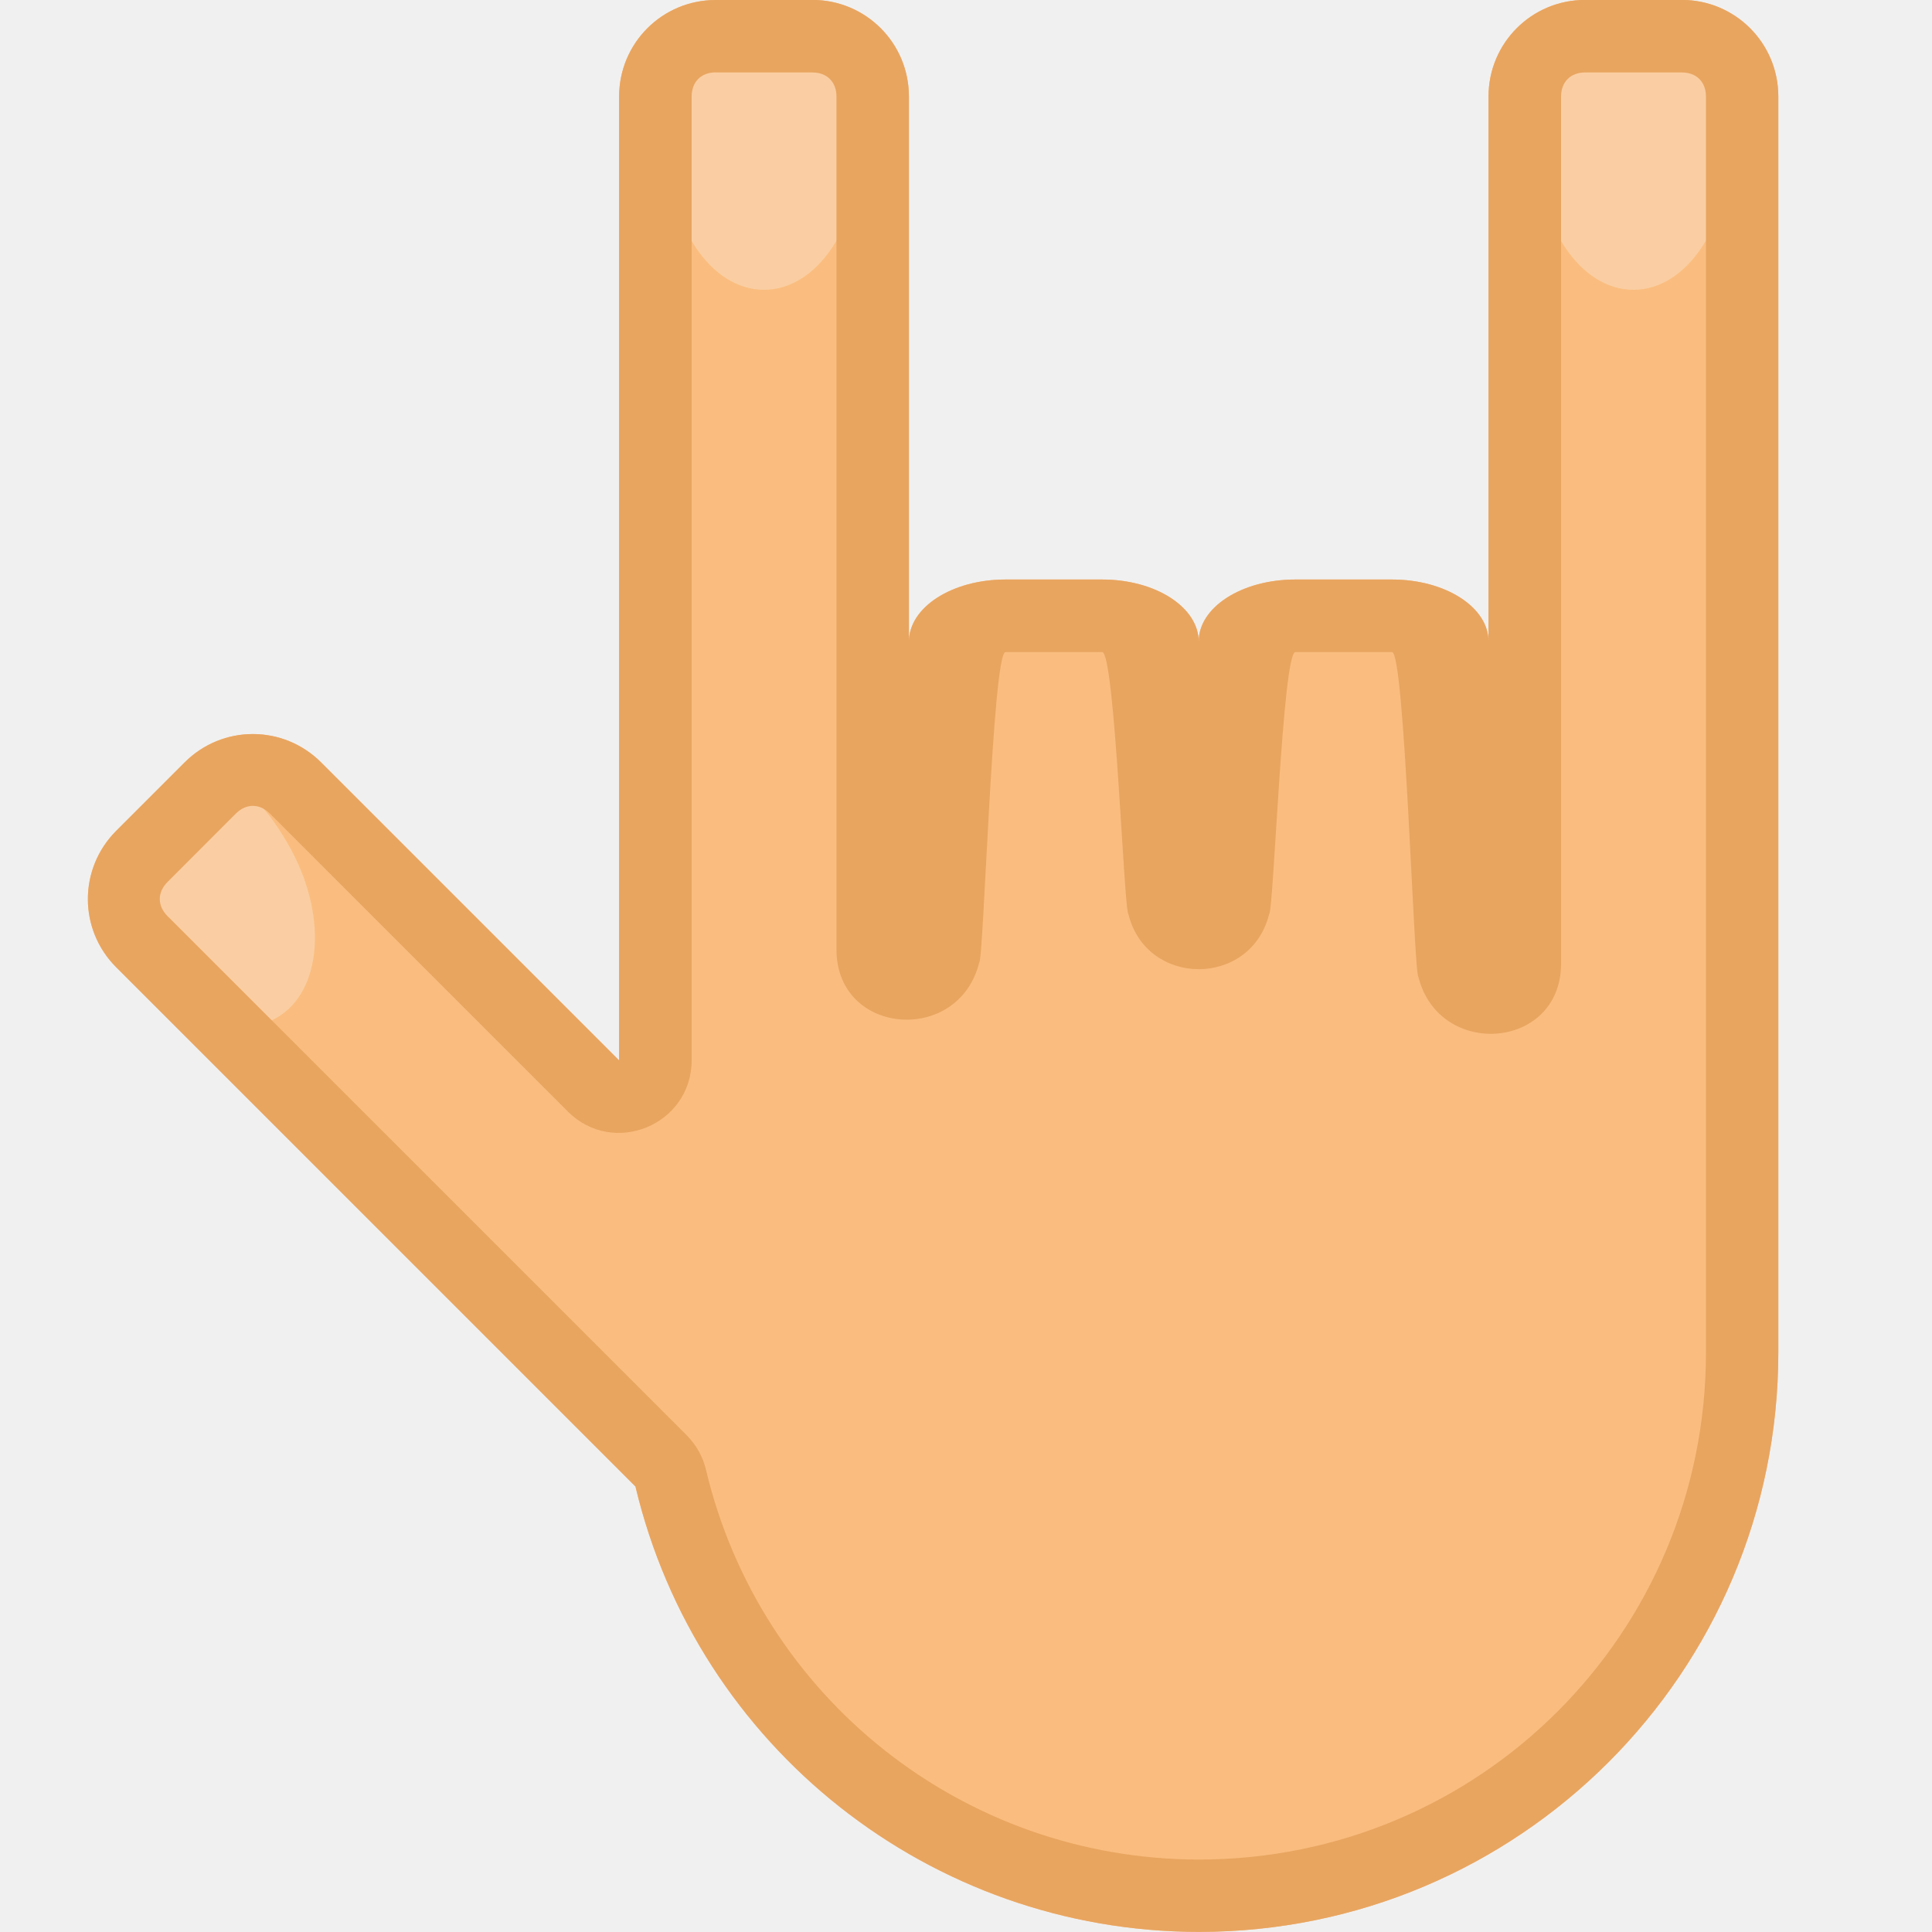
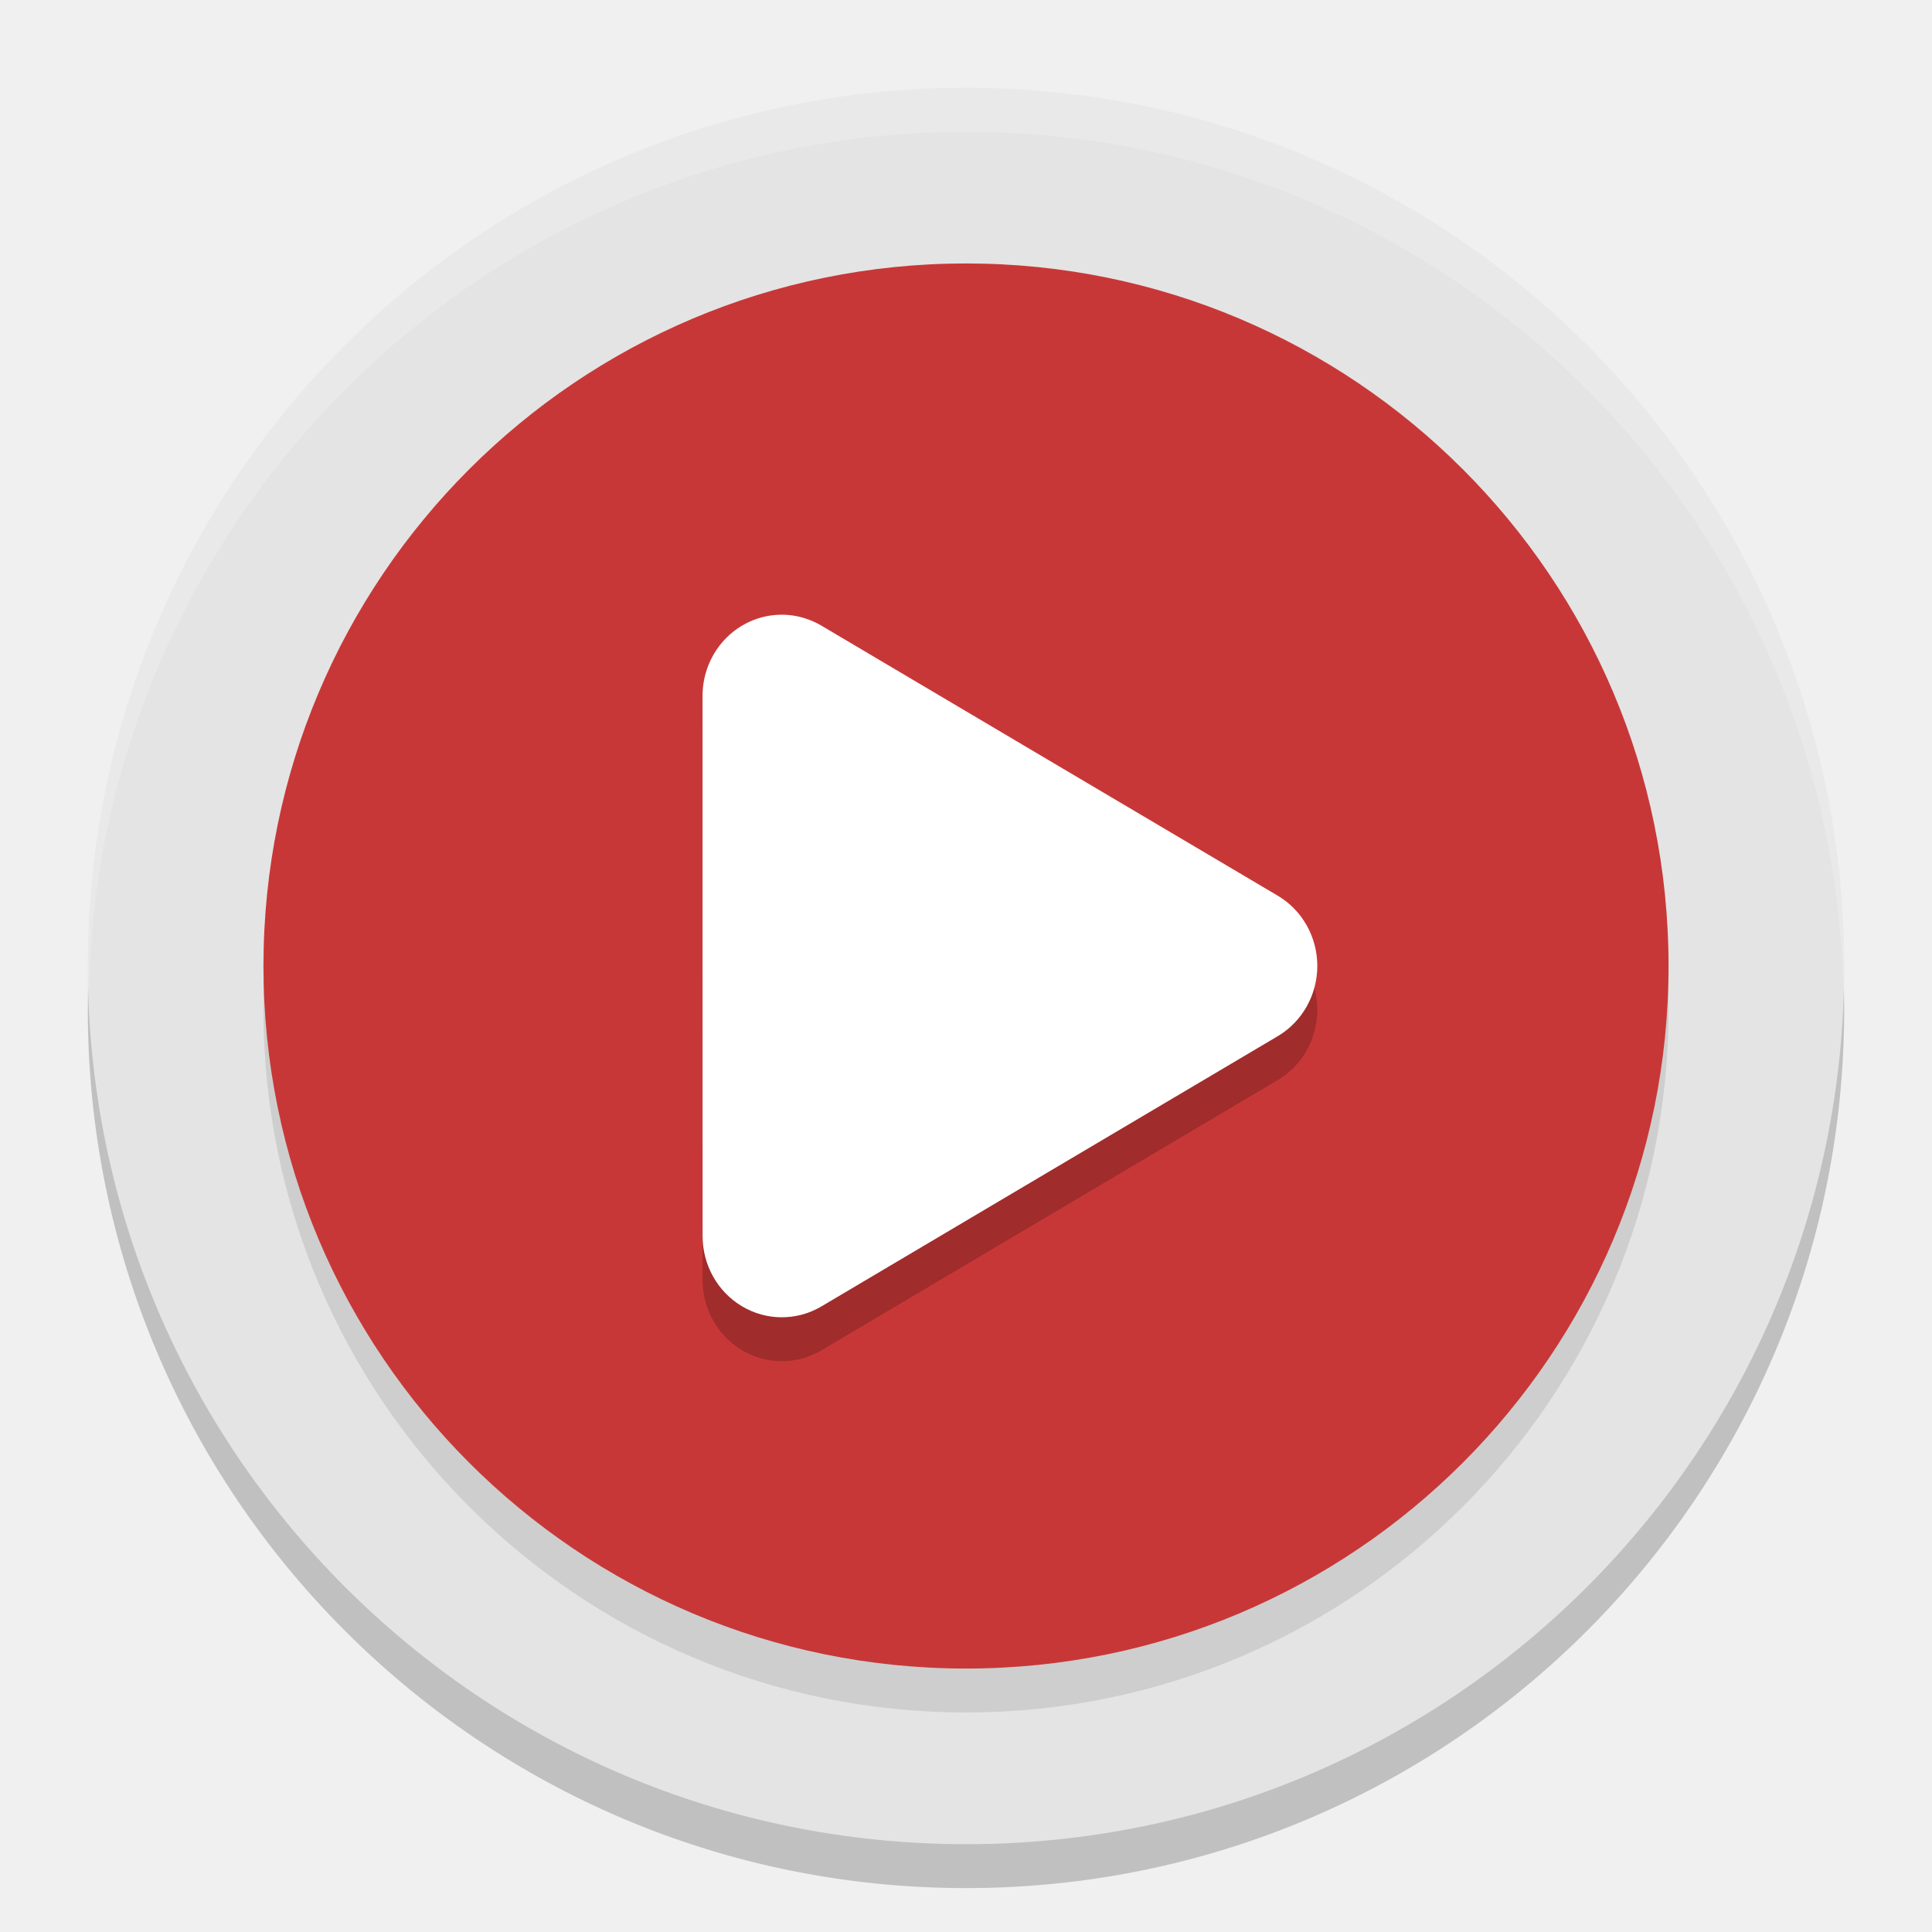
- <svg xmlns="http://www.w3.org/2000/svg" width="22" height="22" version="1">
-   <path fill="#fabd7f" d="m8.15-8e-8c-0.609 0-1.1 0.491-1.1 1.1v10.975l-3.393-3.393c-0.431-0.431-1.125-0.431-1.555 0l-0.778 0.778c-0.431 0.431-0.431 1.125 0 1.555l5.912 5.912a6.6 6.6 0 0 0 6.414 5.072 6.6 6.6 0 0 0 6.6 -6.6v-14.3c0-0.609-0.491-1.1-1.1-1.1h-1.1c-0.609 0-1.1 0.491-1.1 1.1v6.206c0-0.391-0.491-0.706-1.1-0.706h-1.1c-0.609 0-1.1 0.315-1.1 0.706v0.004c0-0.394-0.491-0.71-1.1-0.71h-1.1c-0.609 0-1.1 0.316-1.1 0.71v-6.21c0-0.609-0.491-1.1-1.1-1.1h-1.1z" />
-   <path fill="#facea2" d="m8.752 0.361c-0.608 0-1.152 0.378-1.152 1.289 0 0.911 0.492 1.65 1.1 1.65s1.1-0.739 1.1-1.65c0-0.911-0.441-1.289-1.048-1.289zm9.848 0c-0.608 0-1.1 0.378-1.1 1.289 0 0.911 0.492 1.65 1.1 1.65 0.608 0 1.1-0.739 1.1-1.65 0-0.911-0.492-1.289-1.1-1.289zm-16.081 8.61c-0.152 0.011-0.317 0.09-0.514 0.204-0.526 0.304-1.087 0.746-0.632 1.535 0.456 0.789 1.252 1.183 1.778 0.879 0.526-0.304 0.583-1.19 0.128-1.979-0.285-0.493-0.506-0.659-0.76-0.639z" />
-   <path fill="#e8a560" d="m8.15-8e-8c-0.609 0-1.1 0.491-1.1 1.1v10.975l-3.393-3.393c-0.431-0.431-1.125-0.431-1.555 0l-0.778 0.778c-0.431 0.431-0.431 1.125 0 1.555l5.912 5.912c0.707 2.971 3.36 5.069 6.414 5.072 3.645 0 6.6-2.955 6.6-6.6v-14.3c0-0.609-0.491-1.1-1.1-1.1h-1.1c-0.609 0-1.1 0.491-1.1 1.1v6.206c0-0.391-0.491-0.706-1.1-0.706h-1.1c-0.609 0-1.1 0.315-1.1 0.706v0.004c0-0.394-0.491-0.71-1.1-0.71h-1.1c-0.609 0-1.1 0.316-1.1 0.71v-6.21c0-0.609-0.491-1.1-1.1-1.1zm0 0.825h1.1c0.167 0 0.275 0.108 0.275 0.275v9.73c0.016 0.967 1.396 1.067 1.626 0.128 0.05-0.026 0.152-3.533 0.299-3.533h1.1c0.146 0 0.249 2.957 0.299 2.983 0.205 0.838 1.397 0.838 1.603 0 0.051-0.026 0.153-2.983 0.299-2.983h1.1c0.146 0 0.249 3.672 0.3 3.698 0.235 0.936 1.609 0.832 1.625-0.132v-9.891c0-0.167 0.108-0.275 0.275-0.275h1.1c0.167 0 0.275 0.108 0.275 0.275v14.3c0 3.199-2.575 5.774-5.774 5.775-2.677-0.003-4.993-1.835-5.613-4.439-0.035-0.148-0.111-0.284-0.219-0.392l-5.912-5.912c-0.118-0.118-0.118-0.271 0-0.389l0.777-0.778c0.118-0.118 0.271-0.118 0.389 0l3.393 3.393c0.52 0.519 1.408 0.151 1.409-0.584v-10.975c0-0.167 0.108-0.275 0.275-0.275z" />
+ <svg xmlns="http://www.w3.org/2000/svg" width="22" height="22" version="1.1" viewBox="0 0 22 22">
+   <circle cx="11" cy="11.5" r="10" style="opacity:0.2" />
+   <circle cx="11" cy="11" r="10" style="fill:#e4e4e4" />
+   <path d="M 11,1 A 10,10 0 0 0 1,11 10,10 0 0 0 1.011,11.291 10,10 0 0 1 11,1.5 10,10 0 0 1 20.989,11.209 10,10 0 0 0 21,11 10,10 0 0 0 11,1 Z" style="opacity:0.2;fill:#ffffff" />
+   <circle style="opacity:0.1" cx="11" cy="11.5" r="8" />
+   <circle cx="11" cy="11" r="8" style="fill:#c83737" />
+   <path d="M 8.923,7.5 A 0.902,0.924 0 0 0 8,8.423 l 0,3.076 5.688e-4,3.076 a 0.902,0.924 0 0 0 1.352,0.802 l 2.598,-1.539 2.598,-1.538 a 0.902,0.924 0 0 0 5.69e-4,-1.601 L 11.951,9.162 9.353,7.624 A 0.902,0.924 0 0 0 9.102,7.523 0.902,0.924 0 0 0 8.923,7.5 Z" style="opacity:0.2;fill-rule:evenodd" />
+   <path style="fill:#ffffff;fill-rule:evenodd" d="M 8.923,7 A 0.902,0.924 0 0 0 8,7.923 l 0,3.076 5.688e-4,3.076 a 0.902,0.924 0 0 0 1.352,0.802 l 2.598,-1.539 2.598,-1.538 a 0.902,0.924 0 0 0 5.69e-4,-1.601 L 11.951,8.662 9.353,7.124 A 0.902,0.924 0 0 0 9.102,7.023 0.902,0.924 0 0 0 8.923,7 Z" />
</svg>
